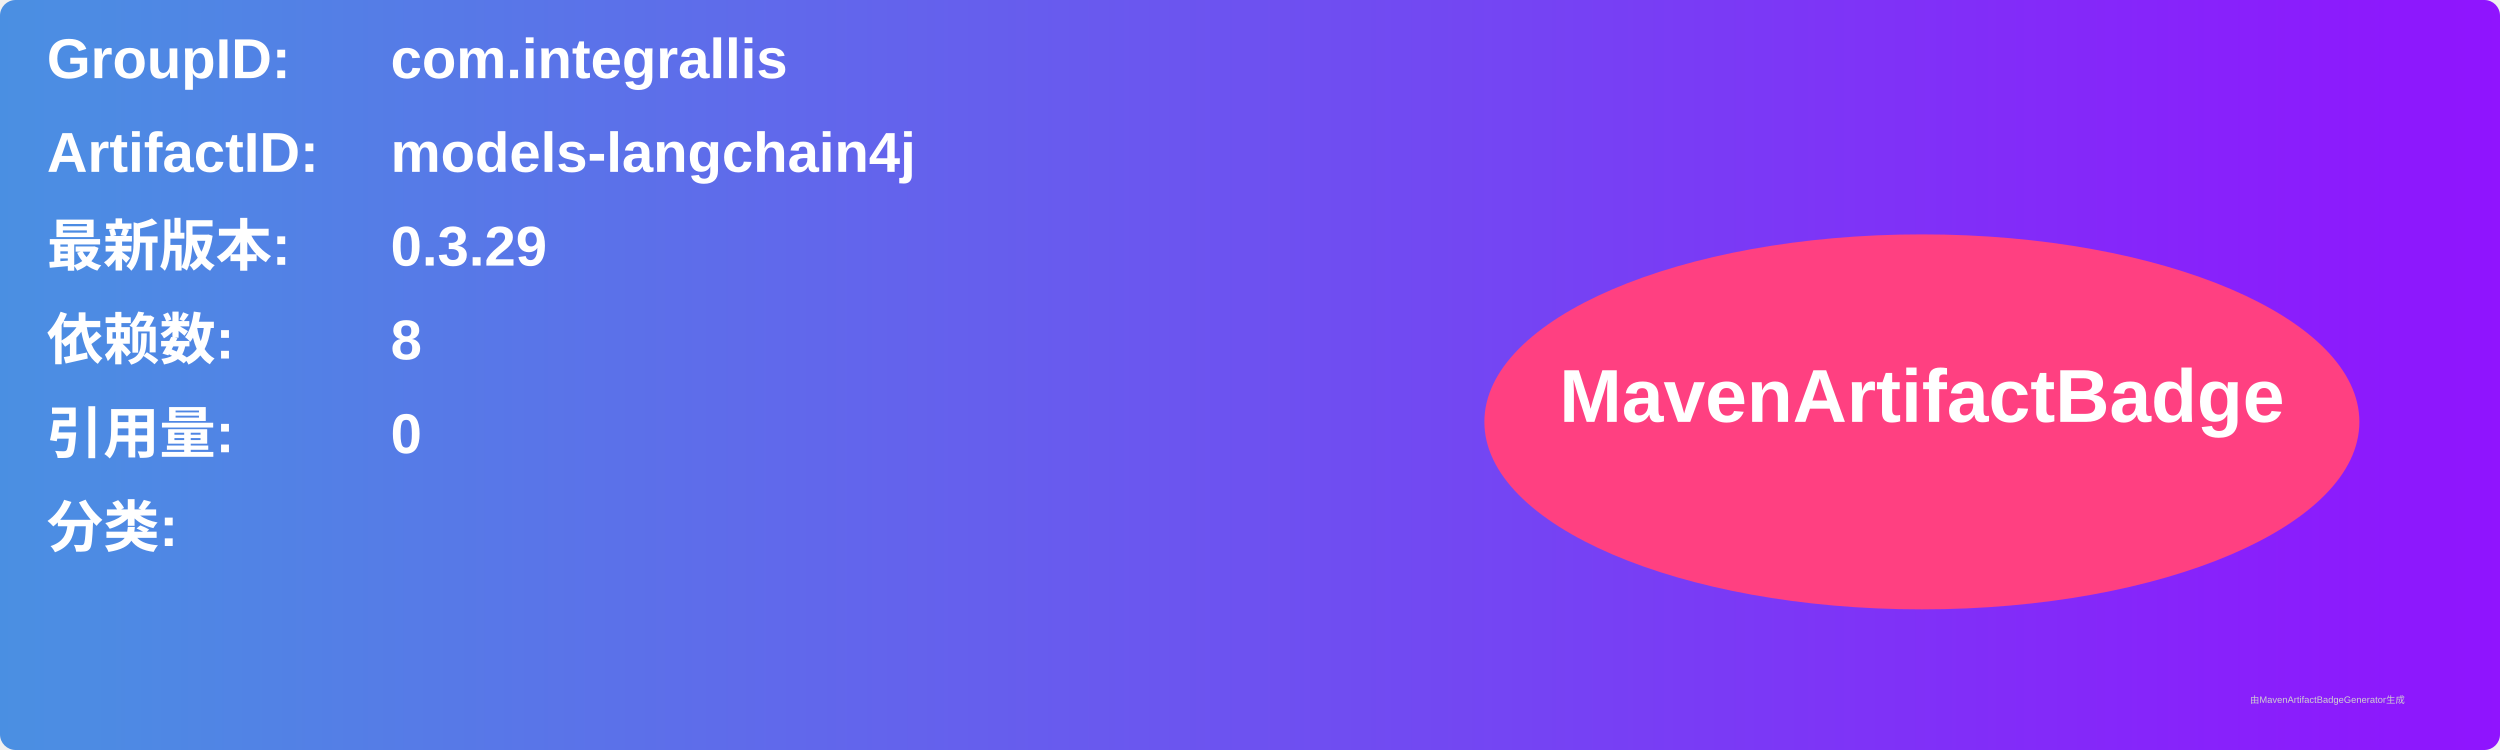
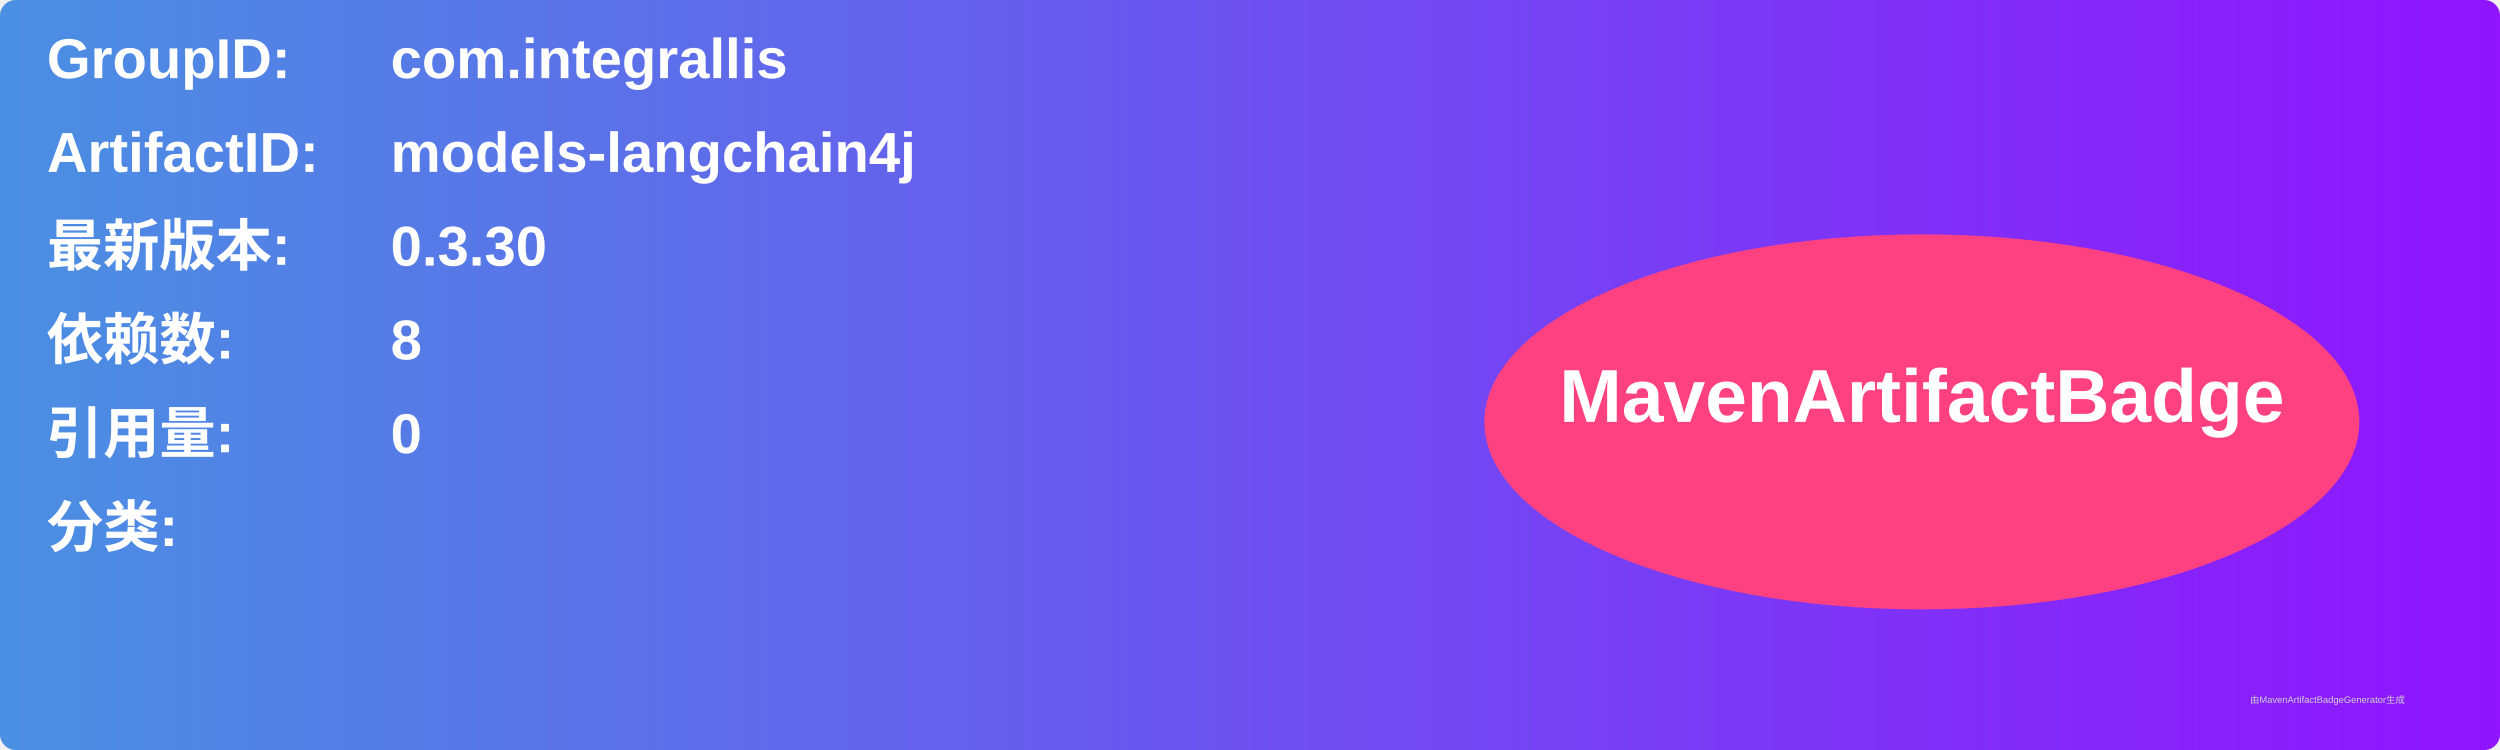
<svg xmlns="http://www.w3.org/2000/svg" width="800" height="240" viewBox="0 0 800 240">
  <linearGradient id="grad" x1="0%" y1="0%" x2="100%" y2="0%">
    <stop offset="0%" stop-color="#4a90e2" />
    <stop offset="100%" stop-color="#9013fe" />
  </linearGradient>
  <rect width="100%" height="100%" rx="5" ry="5" fill="url(#grad)" />
  <g transform="translate(15, 15)">
    <text x="0" y="10" font-family="Arial" font-size="18" fill="white" font-weight="bold" width="260">GroupID:</text>
    <text x="110" y="10" font-family="Arial" font-size="18" fill="white" font-weight="bold" width="460">com.integrallis</text>
    <text x="0" y="40" font-family="Arial" font-size="18" fill="white" font-weight="bold" width="260">ArtifactID:</text>
    <text x="110" y="40" font-family="Arial" font-size="18" fill="white" font-weight="bold" width="460">models-langchain4j</text>
    <text x="0" y="70" font-family="Arial" font-size="18" fill="white" font-weight="bold">最新版本:</text>
    <text x="110" y="70" font-family="Arial" font-size="18" fill="white" font-weight="bold">
-       <tspan font-weight="bold">0.3.29</tspan>
+       <tspan font-weight="bold">0.3.30</tspan>
    </text>
    <text x="0" y="100" font-family="Arial" font-size="18" fill="white" font-weight="bold">依赖数: </text>
    <text x="110" y="100" font-family="Arial" font-size="18" fill="white">
      <tspan font-weight="bold">8</tspan>
    </text>
    <text x="0" y="130" font-family="Arial" font-size="18" fill="white" font-weight="bold">引用量: </text>
    <text x="110" y="130" font-family="Arial" font-size="18" fill="white">
      <tspan font-weight="bold">0</tspan>
    </text>
    <text x="0" y="160" font-family="Arial" font-size="18" fill="white" font-weight="bold">分类:</text>
    <text x="10" y="190" font-family="Arial" font-size="10" fill="white">
      <tspan font-weight="bold" />
    </text>
    <ellipse cx="600" cy="120" rx="140" ry="60" fill="#ff4081" />
    <text x="600" y="120" text-anchor="middle" font-family="Arial" font-size="24" fill="white" font-weight="bold">MavenArtifactBadge</text>
  </g>
  <text x="720" y="225" font-family="Arial" font-size="3" fill="#d0d0d0">由MavenArtifactBadgeGenerator生成</text>
</svg>
